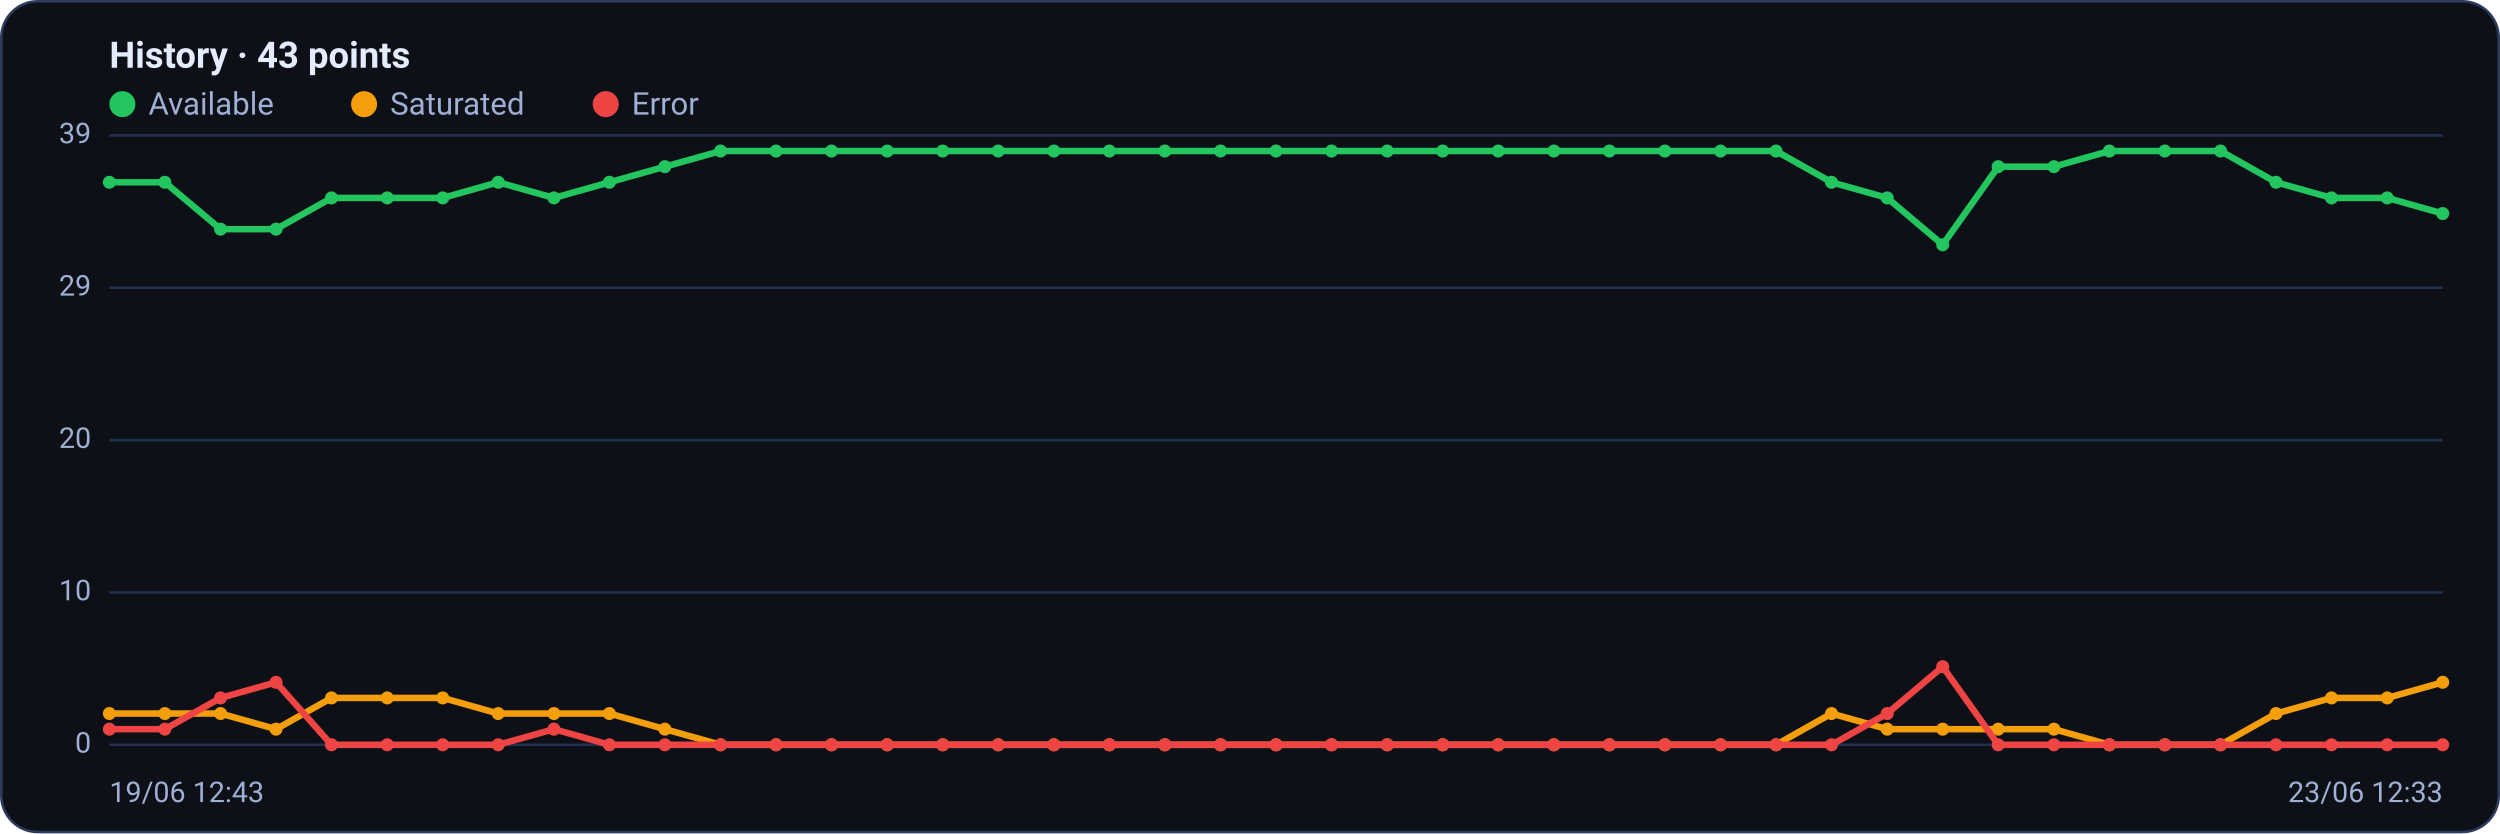
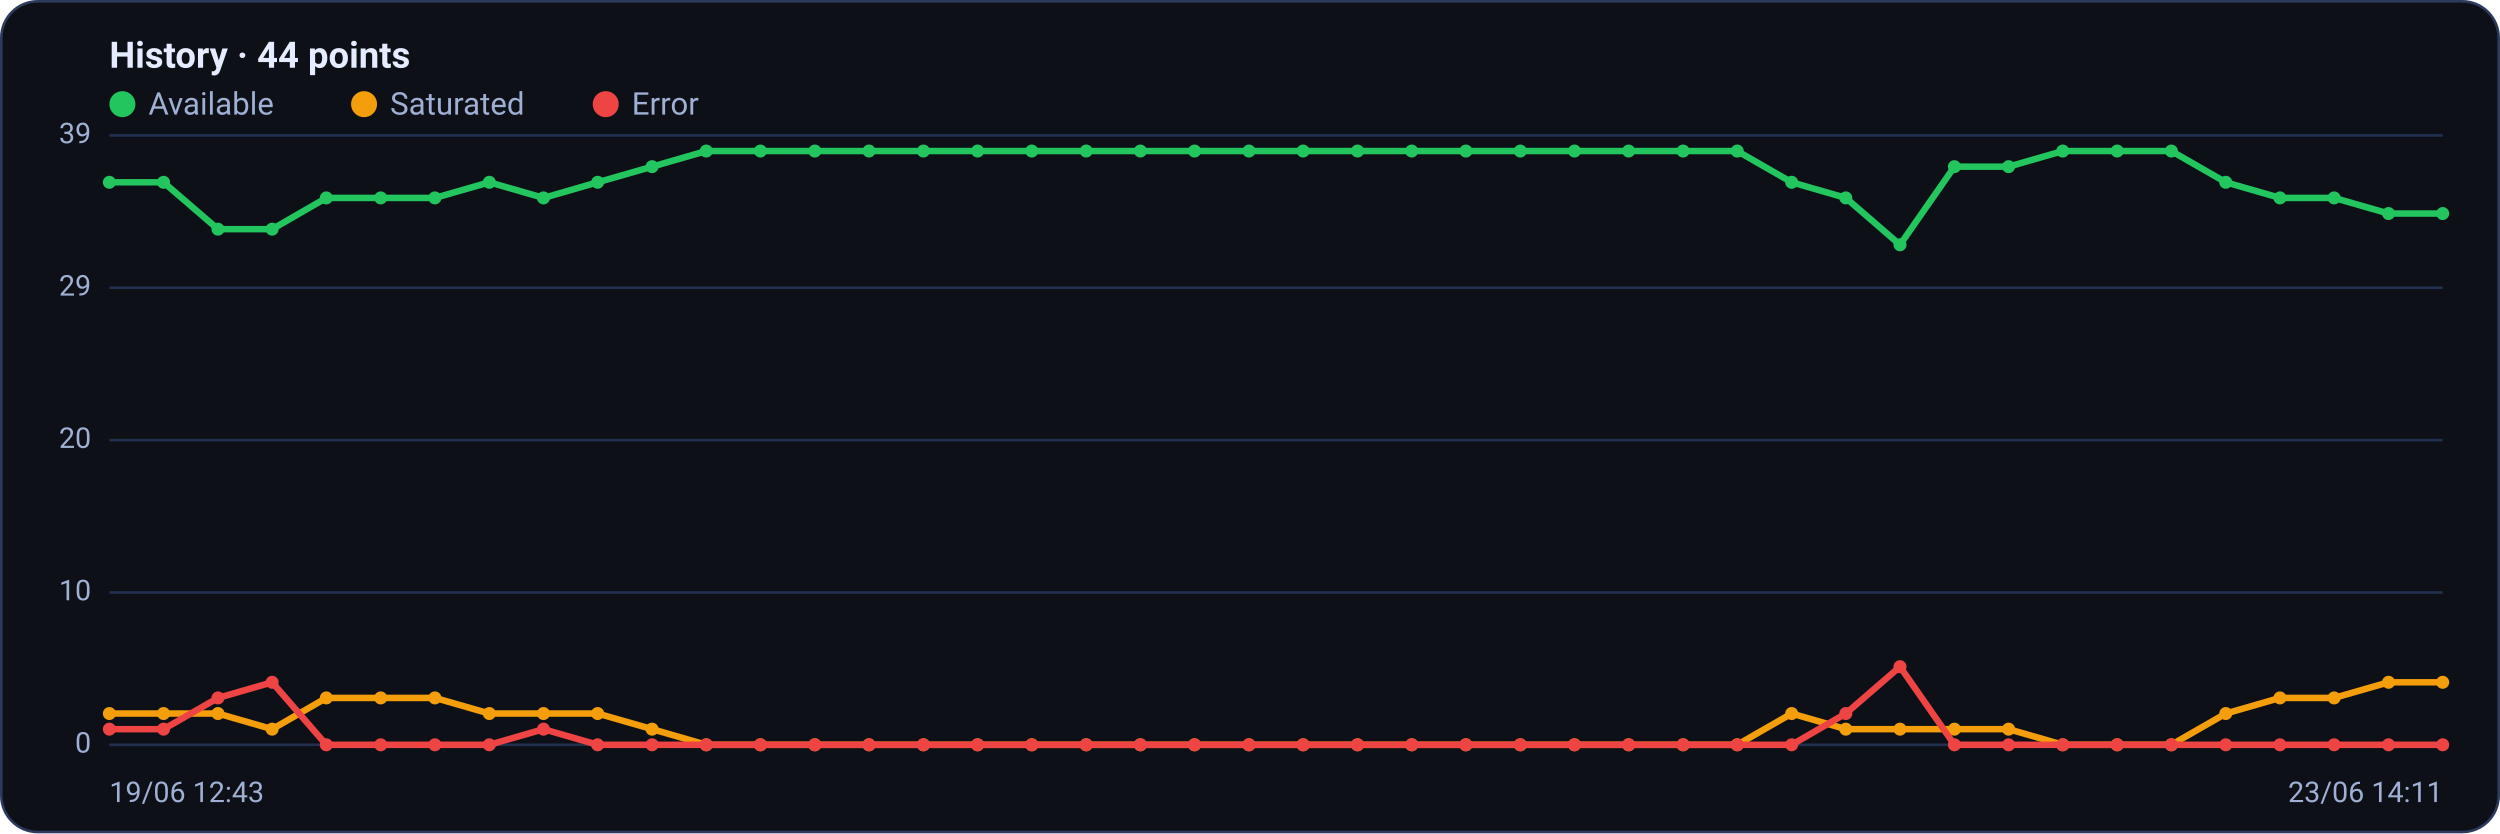
<svg xmlns="http://www.w3.org/2000/svg" viewBox="0 0 960 320" width="960" height="320" font-family="Segoe UI, system-ui, -apple-system, Roboto, Helvetica, Arial, sans-serif" role="img" aria-label="Availability history per region">
  <rect x="0.5" y="0.5" width="959" height="319" rx="14" fill="#0d1117" stroke="#2c3a5e" />
-   <text x="42" y="26" font-size="14" font-weight="600" fill="#e6ecff">History · 43 points</text>
+   <text x="42" y="26" font-size="14" font-weight="600" fill="#e6ecff">History · 44 points</text>
  <circle cx="47" cy="40" r="5" fill="#22c55e" />
  <text x="57" y="44" font-size="12" fill="#9fb0d4">Available</text>
  <circle cx="139.8" cy="40" r="5" fill="#f59e0b" />
  <text x="149.8" y="44" font-size="12" fill="#9fb0d4">Saturated</text>
  <circle cx="232.6" cy="40" r="5" fill="#ef4444" />
  <text x="242.6" y="44" font-size="12" fill="#9fb0d4">Error</text>
  <line x1="42" y1="286.0" x2="938" y2="286.0" stroke="#21304f" stroke-width="1" />
  <text x="35" y="289.0" text-anchor="end" font-size="11" fill="#9fb0d4">0</text>
  <line x1="42" y1="227.5" x2="938" y2="227.5" stroke="#21304f" stroke-width="1" />
  <text x="35" y="230.5" text-anchor="end" font-size="11" fill="#9fb0d4">10</text>
  <line x1="42" y1="169.0" x2="938" y2="169.0" stroke="#21304f" stroke-width="1" />
  <text x="35" y="172.0" text-anchor="end" font-size="11" fill="#9fb0d4">20</text>
  <line x1="42" y1="110.5" x2="938" y2="110.5" stroke="#21304f" stroke-width="1" />
  <text x="35" y="113.5" text-anchor="end" font-size="11" fill="#9fb0d4">29</text>
  <line x1="42" y1="52.0" x2="938" y2="52.0" stroke="#21304f" stroke-width="1" />
  <text x="35" y="55.0" text-anchor="end" font-size="11" fill="#9fb0d4">39</text>
-   <polyline fill="none" stroke="#22c55e" stroke-width="2.5" stroke-linejoin="round" stroke-linecap="round" points="42.0,70.0 63.3,70.0 84.7,88.0 106.0,88.0 127.3,76.0 148.7,76.0 170.0,76.0 191.3,70.0 212.7,76.0 234.0,70.0 255.3,64.0 276.7,58.0 298.0,58.0 319.3,58.0 340.7,58.0 362.0,58.0 383.3,58.0 404.7,58.0 426.0,58.0 447.3,58.0 468.7,58.0 490.0,58.0 511.3,58.0 532.7,58.0 554.0,58.0 575.3,58.0 596.7,58.0 618.0,58.0 639.3,58.0 660.7,58.0 682.0,58.0 703.3,70.0 724.7,76.0 746.0,94.0 767.3,64.0 788.7,64.0 810.0,58.0 831.3,58.0 852.7,58.0 874.0,70.0 895.3,76.0 916.7,76.0 938.0,82.0" />
+   <polyline fill="none" stroke="#22c55e" stroke-width="2.5" stroke-linejoin="round" stroke-linecap="round" points="42.0,70.0 62.8,70.0 83.7,88.0 104.5,88.0 125.3,76.0 146.2,76.0 167.0,76.0 187.9,70.0 208.7,76.0 229.5,70.0 250.4,64.0 271.2,58.0 292.0,58.0 312.9,58.0 333.7,58.0 354.6,58.0 375.4,58.0 396.2,58.0 417.1,58.0 437.9,58.0 458.7,58.0 479.6,58.0 500.4,58.0 521.3,58.0 542.1,58.0 562.9,58.0 583.8,58.0 604.6,58.0 625.4,58.0 646.3,58.0 667.1,58.0 688.0,70.0 708.8,76.0 729.6,94.0 750.5,64.0 771.3,64.0 792.1,58.0 813.0,58.0 833.8,58.0 854.7,70.0 875.5,76.0 896.3,76.0 917.2,82.0 938.0,82.0" />
  <circle cx="42.0" cy="70.0" r="2.5" fill="#22c55e" />
-   <circle cx="63.3" cy="70.0" r="2.5" fill="#22c55e" />
-   <circle cx="84.7" cy="88.0" r="2.5" fill="#22c55e" />
-   <circle cx="106.0" cy="88.0" r="2.5" fill="#22c55e" />
-   <circle cx="127.3" cy="76.0" r="2.5" fill="#22c55e" />
-   <circle cx="148.7" cy="76.0" r="2.5" fill="#22c55e" />
-   <circle cx="170.0" cy="76.0" r="2.5" fill="#22c55e" />
-   <circle cx="191.3" cy="70.0" r="2.5" fill="#22c55e" />
-   <circle cx="212.7" cy="76.0" r="2.5" fill="#22c55e" />
-   <circle cx="234.0" cy="70.0" r="2.5" fill="#22c55e" />
-   <circle cx="255.3" cy="64.0" r="2.5" fill="#22c55e" />
-   <circle cx="276.7" cy="58.0" r="2.5" fill="#22c55e" />
-   <circle cx="298.0" cy="58.0" r="2.5" fill="#22c55e" />
-   <circle cx="319.3" cy="58.0" r="2.5" fill="#22c55e" />
-   <circle cx="340.7" cy="58.0" r="2.5" fill="#22c55e" />
-   <circle cx="362.0" cy="58.0" r="2.5" fill="#22c55e" />
-   <circle cx="383.3" cy="58.0" r="2.5" fill="#22c55e" />
-   <circle cx="404.7" cy="58.0" r="2.5" fill="#22c55e" />
-   <circle cx="426.0" cy="58.0" r="2.5" fill="#22c55e" />
-   <circle cx="447.3" cy="58.0" r="2.5" fill="#22c55e" />
-   <circle cx="468.7" cy="58.0" r="2.5" fill="#22c55e" />
-   <circle cx="490.0" cy="58.0" r="2.5" fill="#22c55e" />
-   <circle cx="511.3" cy="58.0" r="2.5" fill="#22c55e" />
-   <circle cx="532.7" cy="58.0" r="2.5" fill="#22c55e" />
-   <circle cx="554.0" cy="58.0" r="2.5" fill="#22c55e" />
-   <circle cx="575.3" cy="58.0" r="2.5" fill="#22c55e" />
-   <circle cx="596.7" cy="58.0" r="2.5" fill="#22c55e" />
-   <circle cx="618.0" cy="58.0" r="2.5" fill="#22c55e" />
-   <circle cx="639.3" cy="58.0" r="2.5" fill="#22c55e" />
-   <circle cx="660.7" cy="58.0" r="2.5" fill="#22c55e" />
-   <circle cx="682.0" cy="58.0" r="2.5" fill="#22c55e" />
-   <circle cx="703.3" cy="70.0" r="2.5" fill="#22c55e" />
-   <circle cx="724.7" cy="76.0" r="2.5" fill="#22c55e" />
-   <circle cx="746.0" cy="94.0" r="2.5" fill="#22c55e" />
-   <circle cx="767.3" cy="64.0" r="2.5" fill="#22c55e" />
-   <circle cx="788.7" cy="64.0" r="2.5" fill="#22c55e" />
-   <circle cx="810.0" cy="58.0" r="2.5" fill="#22c55e" />
-   <circle cx="831.3" cy="58.0" r="2.5" fill="#22c55e" />
-   <circle cx="852.7" cy="58.0" r="2.5" fill="#22c55e" />
-   <circle cx="874.0" cy="70.0" r="2.5" fill="#22c55e" />
-   <circle cx="895.3" cy="76.0" r="2.5" fill="#22c55e" />
-   <circle cx="916.7" cy="76.0" r="2.5" fill="#22c55e" />
+   <circle cx="62.8" cy="70.0" r="2.5" fill="#22c55e" />
+   <circle cx="83.7" cy="88.0" r="2.5" fill="#22c55e" />
+   <circle cx="104.5" cy="88.0" r="2.5" fill="#22c55e" />
+   <circle cx="125.3" cy="76.0" r="2.5" fill="#22c55e" />
+   <circle cx="146.2" cy="76.0" r="2.5" fill="#22c55e" />
+   <circle cx="167.0" cy="76.0" r="2.5" fill="#22c55e" />
+   <circle cx="187.9" cy="70.0" r="2.5" fill="#22c55e" />
+   <circle cx="208.7" cy="76.0" r="2.5" fill="#22c55e" />
+   <circle cx="229.5" cy="70.0" r="2.5" fill="#22c55e" />
+   <circle cx="250.4" cy="64.0" r="2.5" fill="#22c55e" />
+   <circle cx="271.2" cy="58.0" r="2.5" fill="#22c55e" />
+   <circle cx="292.0" cy="58.0" r="2.5" fill="#22c55e" />
+   <circle cx="312.9" cy="58.0" r="2.5" fill="#22c55e" />
+   <circle cx="333.7" cy="58.0" r="2.5" fill="#22c55e" />
+   <circle cx="354.6" cy="58.0" r="2.5" fill="#22c55e" />
+   <circle cx="375.4" cy="58.0" r="2.5" fill="#22c55e" />
+   <circle cx="396.2" cy="58.0" r="2.5" fill="#22c55e" />
+   <circle cx="417.1" cy="58.0" r="2.5" fill="#22c55e" />
+   <circle cx="437.9" cy="58.0" r="2.5" fill="#22c55e" />
+   <circle cx="458.7" cy="58.0" r="2.5" fill="#22c55e" />
+   <circle cx="479.6" cy="58.0" r="2.5" fill="#22c55e" />
+   <circle cx="500.4" cy="58.0" r="2.5" fill="#22c55e" />
+   <circle cx="521.3" cy="58.0" r="2.5" fill="#22c55e" />
+   <circle cx="542.1" cy="58.0" r="2.5" fill="#22c55e" />
+   <circle cx="562.9" cy="58.0" r="2.5" fill="#22c55e" />
+   <circle cx="583.8" cy="58.0" r="2.5" fill="#22c55e" />
+   <circle cx="604.6" cy="58.0" r="2.5" fill="#22c55e" />
+   <circle cx="625.4" cy="58.0" r="2.5" fill="#22c55e" />
+   <circle cx="646.3" cy="58.0" r="2.5" fill="#22c55e" />
+   <circle cx="667.1" cy="58.0" r="2.5" fill="#22c55e" />
+   <circle cx="688.0" cy="70.0" r="2.5" fill="#22c55e" />
+   <circle cx="708.8" cy="76.0" r="2.5" fill="#22c55e" />
+   <circle cx="729.6" cy="94.0" r="2.5" fill="#22c55e" />
+   <circle cx="750.5" cy="64.0" r="2.5" fill="#22c55e" />
+   <circle cx="771.3" cy="64.0" r="2.5" fill="#22c55e" />
+   <circle cx="792.1" cy="58.0" r="2.5" fill="#22c55e" />
+   <circle cx="813.0" cy="58.0" r="2.5" fill="#22c55e" />
+   <circle cx="833.8" cy="58.0" r="2.5" fill="#22c55e" />
+   <circle cx="854.7" cy="70.0" r="2.5" fill="#22c55e" />
+   <circle cx="875.5" cy="76.0" r="2.5" fill="#22c55e" />
+   <circle cx="896.3" cy="76.0" r="2.5" fill="#22c55e" />
+   <circle cx="917.2" cy="82.0" r="2.5" fill="#22c55e" />
  <circle cx="938.0" cy="82.0" r="2.5" fill="#22c55e" />
-   <polyline fill="none" stroke="#f59e0b" stroke-width="2.5" stroke-linejoin="round" stroke-linecap="round" points="42.0,274.0 63.3,274.0 84.7,274.0 106.0,280.0 127.3,268.0 148.7,268.0 170.0,268.0 191.3,274.0 212.7,274.0 234.0,274.0 255.3,280.0 276.7,286.0 298.0,286.0 319.3,286.0 340.7,286.0 362.0,286.0 383.3,286.0 404.7,286.0 426.0,286.0 447.3,286.0 468.7,286.0 490.0,286.0 511.3,286.0 532.7,286.0 554.0,286.0 575.3,286.0 596.7,286.0 618.0,286.0 639.3,286.0 660.7,286.0 682.0,286.0 703.3,274.0 724.7,280.0 746.0,280.0 767.3,280.0 788.7,280.0 810.0,286.0 831.3,286.0 852.7,286.0 874.0,274.0 895.3,268.0 916.7,268.0 938.0,262.0" />
+   <polyline fill="none" stroke="#f59e0b" stroke-width="2.5" stroke-linejoin="round" stroke-linecap="round" points="42.0,274.0 62.8,274.0 83.7,274.0 104.5,280.0 125.3,268.0 146.2,268.0 167.0,268.0 187.9,274.0 208.7,274.0 229.5,274.0 250.4,280.0 271.2,286.0 292.0,286.0 312.9,286.0 333.7,286.0 354.6,286.0 375.4,286.0 396.2,286.0 417.1,286.0 437.9,286.0 458.7,286.0 479.6,286.0 500.4,286.0 521.3,286.0 542.1,286.0 562.9,286.0 583.8,286.0 604.6,286.0 625.4,286.0 646.3,286.0 667.1,286.0 688.0,274.0 708.8,280.0 729.6,280.0 750.5,280.0 771.3,280.0 792.1,286.0 813.0,286.0 833.8,286.0 854.7,274.0 875.5,268.0 896.3,268.0 917.2,262.0 938.0,262.0" />
  <circle cx="42.0" cy="274.0" r="2.5" fill="#f59e0b" />
-   <circle cx="63.3" cy="274.0" r="2.5" fill="#f59e0b" />
-   <circle cx="84.7" cy="274.0" r="2.5" fill="#f59e0b" />
-   <circle cx="106.0" cy="280.0" r="2.5" fill="#f59e0b" />
-   <circle cx="127.3" cy="268.0" r="2.5" fill="#f59e0b" />
-   <circle cx="148.7" cy="268.0" r="2.5" fill="#f59e0b" />
-   <circle cx="170.0" cy="268.0" r="2.5" fill="#f59e0b" />
-   <circle cx="191.3" cy="274.0" r="2.5" fill="#f59e0b" />
-   <circle cx="212.7" cy="274.0" r="2.5" fill="#f59e0b" />
-   <circle cx="234.0" cy="274.0" r="2.5" fill="#f59e0b" />
-   <circle cx="255.3" cy="280.0" r="2.5" fill="#f59e0b" />
-   <circle cx="276.7" cy="286.0" r="2.5" fill="#f59e0b" />
-   <circle cx="298.0" cy="286.0" r="2.5" fill="#f59e0b" />
-   <circle cx="319.3" cy="286.0" r="2.5" fill="#f59e0b" />
-   <circle cx="340.7" cy="286.0" r="2.5" fill="#f59e0b" />
-   <circle cx="362.0" cy="286.0" r="2.5" fill="#f59e0b" />
-   <circle cx="383.3" cy="286.0" r="2.5" fill="#f59e0b" />
-   <circle cx="404.7" cy="286.0" r="2.5" fill="#f59e0b" />
-   <circle cx="426.0" cy="286.0" r="2.5" fill="#f59e0b" />
-   <circle cx="447.3" cy="286.0" r="2.5" fill="#f59e0b" />
-   <circle cx="468.7" cy="286.0" r="2.5" fill="#f59e0b" />
-   <circle cx="490.0" cy="286.0" r="2.5" fill="#f59e0b" />
-   <circle cx="511.3" cy="286.0" r="2.5" fill="#f59e0b" />
-   <circle cx="532.7" cy="286.0" r="2.5" fill="#f59e0b" />
-   <circle cx="554.0" cy="286.0" r="2.5" fill="#f59e0b" />
-   <circle cx="575.3" cy="286.0" r="2.5" fill="#f59e0b" />
-   <circle cx="596.7" cy="286.0" r="2.5" fill="#f59e0b" />
-   <circle cx="618.0" cy="286.0" r="2.5" fill="#f59e0b" />
-   <circle cx="639.3" cy="286.0" r="2.5" fill="#f59e0b" />
-   <circle cx="660.7" cy="286.0" r="2.5" fill="#f59e0b" />
-   <circle cx="682.0" cy="286.0" r="2.5" fill="#f59e0b" />
-   <circle cx="703.3" cy="274.0" r="2.5" fill="#f59e0b" />
-   <circle cx="724.7" cy="280.0" r="2.5" fill="#f59e0b" />
-   <circle cx="746.0" cy="280.0" r="2.5" fill="#f59e0b" />
-   <circle cx="767.3" cy="280.0" r="2.5" fill="#f59e0b" />
-   <circle cx="788.7" cy="280.0" r="2.5" fill="#f59e0b" />
-   <circle cx="810.0" cy="286.0" r="2.5" fill="#f59e0b" />
-   <circle cx="831.3" cy="286.0" r="2.5" fill="#f59e0b" />
-   <circle cx="852.7" cy="286.0" r="2.5" fill="#f59e0b" />
-   <circle cx="874.0" cy="274.0" r="2.5" fill="#f59e0b" />
-   <circle cx="895.3" cy="268.0" r="2.5" fill="#f59e0b" />
-   <circle cx="916.7" cy="268.0" r="2.5" fill="#f59e0b" />
+   <circle cx="62.8" cy="274.0" r="2.5" fill="#f59e0b" />
+   <circle cx="83.7" cy="274.0" r="2.5" fill="#f59e0b" />
+   <circle cx="104.5" cy="280.0" r="2.5" fill="#f59e0b" />
+   <circle cx="125.3" cy="268.0" r="2.5" fill="#f59e0b" />
+   <circle cx="146.2" cy="268.0" r="2.5" fill="#f59e0b" />
+   <circle cx="167.0" cy="268.0" r="2.5" fill="#f59e0b" />
+   <circle cx="187.9" cy="274.0" r="2.5" fill="#f59e0b" />
+   <circle cx="208.7" cy="274.0" r="2.5" fill="#f59e0b" />
+   <circle cx="229.5" cy="274.0" r="2.5" fill="#f59e0b" />
+   <circle cx="250.4" cy="280.0" r="2.5" fill="#f59e0b" />
+   <circle cx="271.2" cy="286.0" r="2.5" fill="#f59e0b" />
+   <circle cx="292.0" cy="286.0" r="2.5" fill="#f59e0b" />
+   <circle cx="312.9" cy="286.0" r="2.5" fill="#f59e0b" />
+   <circle cx="333.7" cy="286.0" r="2.5" fill="#f59e0b" />
+   <circle cx="354.6" cy="286.0" r="2.5" fill="#f59e0b" />
+   <circle cx="375.4" cy="286.0" r="2.5" fill="#f59e0b" />
+   <circle cx="396.2" cy="286.0" r="2.5" fill="#f59e0b" />
+   <circle cx="417.1" cy="286.0" r="2.5" fill="#f59e0b" />
+   <circle cx="437.9" cy="286.0" r="2.5" fill="#f59e0b" />
+   <circle cx="458.7" cy="286.0" r="2.5" fill="#f59e0b" />
+   <circle cx="479.6" cy="286.0" r="2.5" fill="#f59e0b" />
+   <circle cx="500.4" cy="286.0" r="2.5" fill="#f59e0b" />
+   <circle cx="521.3" cy="286.0" r="2.5" fill="#f59e0b" />
+   <circle cx="542.1" cy="286.0" r="2.5" fill="#f59e0b" />
+   <circle cx="562.9" cy="286.0" r="2.5" fill="#f59e0b" />
+   <circle cx="583.8" cy="286.0" r="2.5" fill="#f59e0b" />
+   <circle cx="604.6" cy="286.0" r="2.5" fill="#f59e0b" />
+   <circle cx="625.4" cy="286.0" r="2.5" fill="#f59e0b" />
+   <circle cx="646.3" cy="286.0" r="2.5" fill="#f59e0b" />
+   <circle cx="667.1" cy="286.0" r="2.5" fill="#f59e0b" />
+   <circle cx="688.0" cy="274.0" r="2.5" fill="#f59e0b" />
+   <circle cx="708.8" cy="280.0" r="2.5" fill="#f59e0b" />
+   <circle cx="729.6" cy="280.0" r="2.5" fill="#f59e0b" />
+   <circle cx="750.5" cy="280.0" r="2.5" fill="#f59e0b" />
+   <circle cx="771.3" cy="280.0" r="2.5" fill="#f59e0b" />
+   <circle cx="792.1" cy="286.0" r="2.5" fill="#f59e0b" />
+   <circle cx="813.0" cy="286.0" r="2.5" fill="#f59e0b" />
+   <circle cx="833.8" cy="286.0" r="2.5" fill="#f59e0b" />
+   <circle cx="854.7" cy="274.0" r="2.5" fill="#f59e0b" />
+   <circle cx="875.5" cy="268.0" r="2.5" fill="#f59e0b" />
+   <circle cx="896.3" cy="268.0" r="2.5" fill="#f59e0b" />
+   <circle cx="917.2" cy="262.0" r="2.5" fill="#f59e0b" />
  <circle cx="938.0" cy="262.0" r="2.5" fill="#f59e0b" />
-   <polyline fill="none" stroke="#ef4444" stroke-width="2.5" stroke-linejoin="round" stroke-linecap="round" points="42.0,280.0 63.3,280.0 84.7,268.0 106.0,262.0 127.3,286.0 148.7,286.0 170.0,286.0 191.3,286.0 212.7,280.0 234.0,286.0 255.3,286.0 276.7,286.0 298.0,286.0 319.3,286.0 340.7,286.0 362.0,286.0 383.3,286.0 404.7,286.0 426.0,286.0 447.3,286.0 468.7,286.0 490.0,286.0 511.3,286.0 532.7,286.0 554.0,286.0 575.3,286.0 596.7,286.0 618.0,286.0 639.3,286.0 660.7,286.0 682.0,286.0 703.3,286.0 724.7,274.0 746.0,256.0 767.3,286.0 788.7,286.0 810.0,286.0 831.3,286.0 852.7,286.0 874.0,286.0 895.3,286.0 916.7,286.0 938.0,286.0" />
+   <polyline fill="none" stroke="#ef4444" stroke-width="2.5" stroke-linejoin="round" stroke-linecap="round" points="42.0,280.0 62.8,280.0 83.7,268.0 104.5,262.0 125.3,286.0 146.2,286.0 167.0,286.0 187.9,286.0 208.7,280.0 229.5,286.0 250.4,286.0 271.2,286.0 292.0,286.0 312.9,286.0 333.7,286.0 354.6,286.0 375.4,286.0 396.2,286.0 417.1,286.0 437.9,286.0 458.7,286.0 479.6,286.0 500.4,286.0 521.3,286.0 542.1,286.0 562.9,286.0 583.8,286.0 604.6,286.0 625.4,286.0 646.3,286.0 667.1,286.0 688.0,286.0 708.8,274.0 729.6,256.0 750.5,286.0 771.3,286.0 792.1,286.0 813.0,286.0 833.8,286.0 854.7,286.0 875.5,286.0 896.3,286.0 917.2,286.0 938.0,286.0" />
  <circle cx="42.0" cy="280.0" r="2.5" fill="#ef4444" />
-   <circle cx="63.3" cy="280.0" r="2.5" fill="#ef4444" />
-   <circle cx="84.7" cy="268.0" r="2.5" fill="#ef4444" />
-   <circle cx="106.0" cy="262.0" r="2.5" fill="#ef4444" />
-   <circle cx="127.3" cy="286.0" r="2.5" fill="#ef4444" />
-   <circle cx="148.7" cy="286.0" r="2.5" fill="#ef4444" />
-   <circle cx="170.0" cy="286.0" r="2.5" fill="#ef4444" />
-   <circle cx="191.3" cy="286.0" r="2.5" fill="#ef4444" />
-   <circle cx="212.7" cy="280.0" r="2.5" fill="#ef4444" />
-   <circle cx="234.0" cy="286.0" r="2.5" fill="#ef4444" />
-   <circle cx="255.3" cy="286.0" r="2.5" fill="#ef4444" />
-   <circle cx="276.7" cy="286.0" r="2.5" fill="#ef4444" />
-   <circle cx="298.0" cy="286.0" r="2.5" fill="#ef4444" />
-   <circle cx="319.3" cy="286.0" r="2.5" fill="#ef4444" />
-   <circle cx="340.7" cy="286.0" r="2.5" fill="#ef4444" />
-   <circle cx="362.0" cy="286.0" r="2.5" fill="#ef4444" />
-   <circle cx="383.3" cy="286.0" r="2.5" fill="#ef4444" />
-   <circle cx="404.7" cy="286.0" r="2.5" fill="#ef4444" />
-   <circle cx="426.0" cy="286.0" r="2.5" fill="#ef4444" />
-   <circle cx="447.3" cy="286.0" r="2.5" fill="#ef4444" />
-   <circle cx="468.7" cy="286.0" r="2.5" fill="#ef4444" />
-   <circle cx="490.0" cy="286.0" r="2.5" fill="#ef4444" />
-   <circle cx="511.3" cy="286.0" r="2.5" fill="#ef4444" />
-   <circle cx="532.7" cy="286.0" r="2.5" fill="#ef4444" />
-   <circle cx="554.0" cy="286.0" r="2.5" fill="#ef4444" />
-   <circle cx="575.3" cy="286.0" r="2.5" fill="#ef4444" />
-   <circle cx="596.7" cy="286.0" r="2.5" fill="#ef4444" />
-   <circle cx="618.0" cy="286.0" r="2.5" fill="#ef4444" />
-   <circle cx="639.3" cy="286.0" r="2.5" fill="#ef4444" />
-   <circle cx="660.7" cy="286.0" r="2.5" fill="#ef4444" />
-   <circle cx="682.0" cy="286.0" r="2.5" fill="#ef4444" />
-   <circle cx="703.3" cy="286.0" r="2.5" fill="#ef4444" />
-   <circle cx="724.7" cy="274.0" r="2.5" fill="#ef4444" />
-   <circle cx="746.0" cy="256.0" r="2.5" fill="#ef4444" />
-   <circle cx="767.3" cy="286.0" r="2.5" fill="#ef4444" />
-   <circle cx="788.7" cy="286.0" r="2.5" fill="#ef4444" />
-   <circle cx="810.0" cy="286.0" r="2.5" fill="#ef4444" />
-   <circle cx="831.3" cy="286.0" r="2.5" fill="#ef4444" />
-   <circle cx="852.7" cy="286.0" r="2.5" fill="#ef4444" />
-   <circle cx="874.0" cy="286.0" r="2.5" fill="#ef4444" />
-   <circle cx="895.3" cy="286.0" r="2.5" fill="#ef4444" />
-   <circle cx="916.7" cy="286.0" r="2.5" fill="#ef4444" />
+   <circle cx="62.8" cy="280.0" r="2.5" fill="#ef4444" />
+   <circle cx="83.7" cy="268.0" r="2.5" fill="#ef4444" />
+   <circle cx="104.5" cy="262.0" r="2.5" fill="#ef4444" />
+   <circle cx="125.3" cy="286.0" r="2.5" fill="#ef4444" />
+   <circle cx="146.2" cy="286.0" r="2.5" fill="#ef4444" />
+   <circle cx="167.0" cy="286.0" r="2.5" fill="#ef4444" />
+   <circle cx="187.9" cy="286.0" r="2.5" fill="#ef4444" />
+   <circle cx="208.7" cy="280.0" r="2.5" fill="#ef4444" />
+   <circle cx="229.5" cy="286.0" r="2.5" fill="#ef4444" />
+   <circle cx="250.4" cy="286.0" r="2.5" fill="#ef4444" />
+   <circle cx="271.2" cy="286.0" r="2.5" fill="#ef4444" />
+   <circle cx="292.0" cy="286.0" r="2.5" fill="#ef4444" />
+   <circle cx="312.9" cy="286.0" r="2.5" fill="#ef4444" />
+   <circle cx="333.7" cy="286.0" r="2.5" fill="#ef4444" />
+   <circle cx="354.6" cy="286.0" r="2.5" fill="#ef4444" />
+   <circle cx="375.4" cy="286.0" r="2.5" fill="#ef4444" />
+   <circle cx="396.2" cy="286.0" r="2.5" fill="#ef4444" />
+   <circle cx="417.1" cy="286.0" r="2.5" fill="#ef4444" />
+   <circle cx="437.9" cy="286.0" r="2.5" fill="#ef4444" />
+   <circle cx="458.7" cy="286.0" r="2.5" fill="#ef4444" />
+   <circle cx="479.6" cy="286.0" r="2.5" fill="#ef4444" />
+   <circle cx="500.4" cy="286.0" r="2.5" fill="#ef4444" />
+   <circle cx="521.3" cy="286.0" r="2.5" fill="#ef4444" />
+   <circle cx="542.1" cy="286.0" r="2.5" fill="#ef4444" />
+   <circle cx="562.9" cy="286.0" r="2.5" fill="#ef4444" />
+   <circle cx="583.8" cy="286.0" r="2.5" fill="#ef4444" />
+   <circle cx="604.6" cy="286.0" r="2.5" fill="#ef4444" />
+   <circle cx="625.4" cy="286.0" r="2.5" fill="#ef4444" />
+   <circle cx="646.3" cy="286.0" r="2.5" fill="#ef4444" />
+   <circle cx="667.1" cy="286.0" r="2.5" fill="#ef4444" />
+   <circle cx="688.0" cy="286.0" r="2.5" fill="#ef4444" />
+   <circle cx="708.8" cy="274.0" r="2.5" fill="#ef4444" />
+   <circle cx="729.6" cy="256.0" r="2.5" fill="#ef4444" />
+   <circle cx="750.5" cy="286.0" r="2.5" fill="#ef4444" />
+   <circle cx="771.3" cy="286.0" r="2.5" fill="#ef4444" />
+   <circle cx="792.1" cy="286.0" r="2.5" fill="#ef4444" />
+   <circle cx="813.0" cy="286.0" r="2.5" fill="#ef4444" />
+   <circle cx="833.8" cy="286.0" r="2.5" fill="#ef4444" />
+   <circle cx="854.7" cy="286.0" r="2.5" fill="#ef4444" />
+   <circle cx="875.5" cy="286.0" r="2.5" fill="#ef4444" />
+   <circle cx="896.3" cy="286.0" r="2.5" fill="#ef4444" />
+   <circle cx="917.2" cy="286.0" r="2.5" fill="#ef4444" />
  <circle cx="938.0" cy="286.0" r="2.5" fill="#ef4444" />
  <text x="42" y="308" font-size="11" fill="#9fb0d4">19/06 12:43</text>
-   <text x="938" y="308" text-anchor="end" font-size="11" fill="#9fb0d4">23/06 12:33</text>
+   <text x="938" y="308" text-anchor="end" font-size="11" fill="#9fb0d4">23/06 14:11</text>
</svg>
